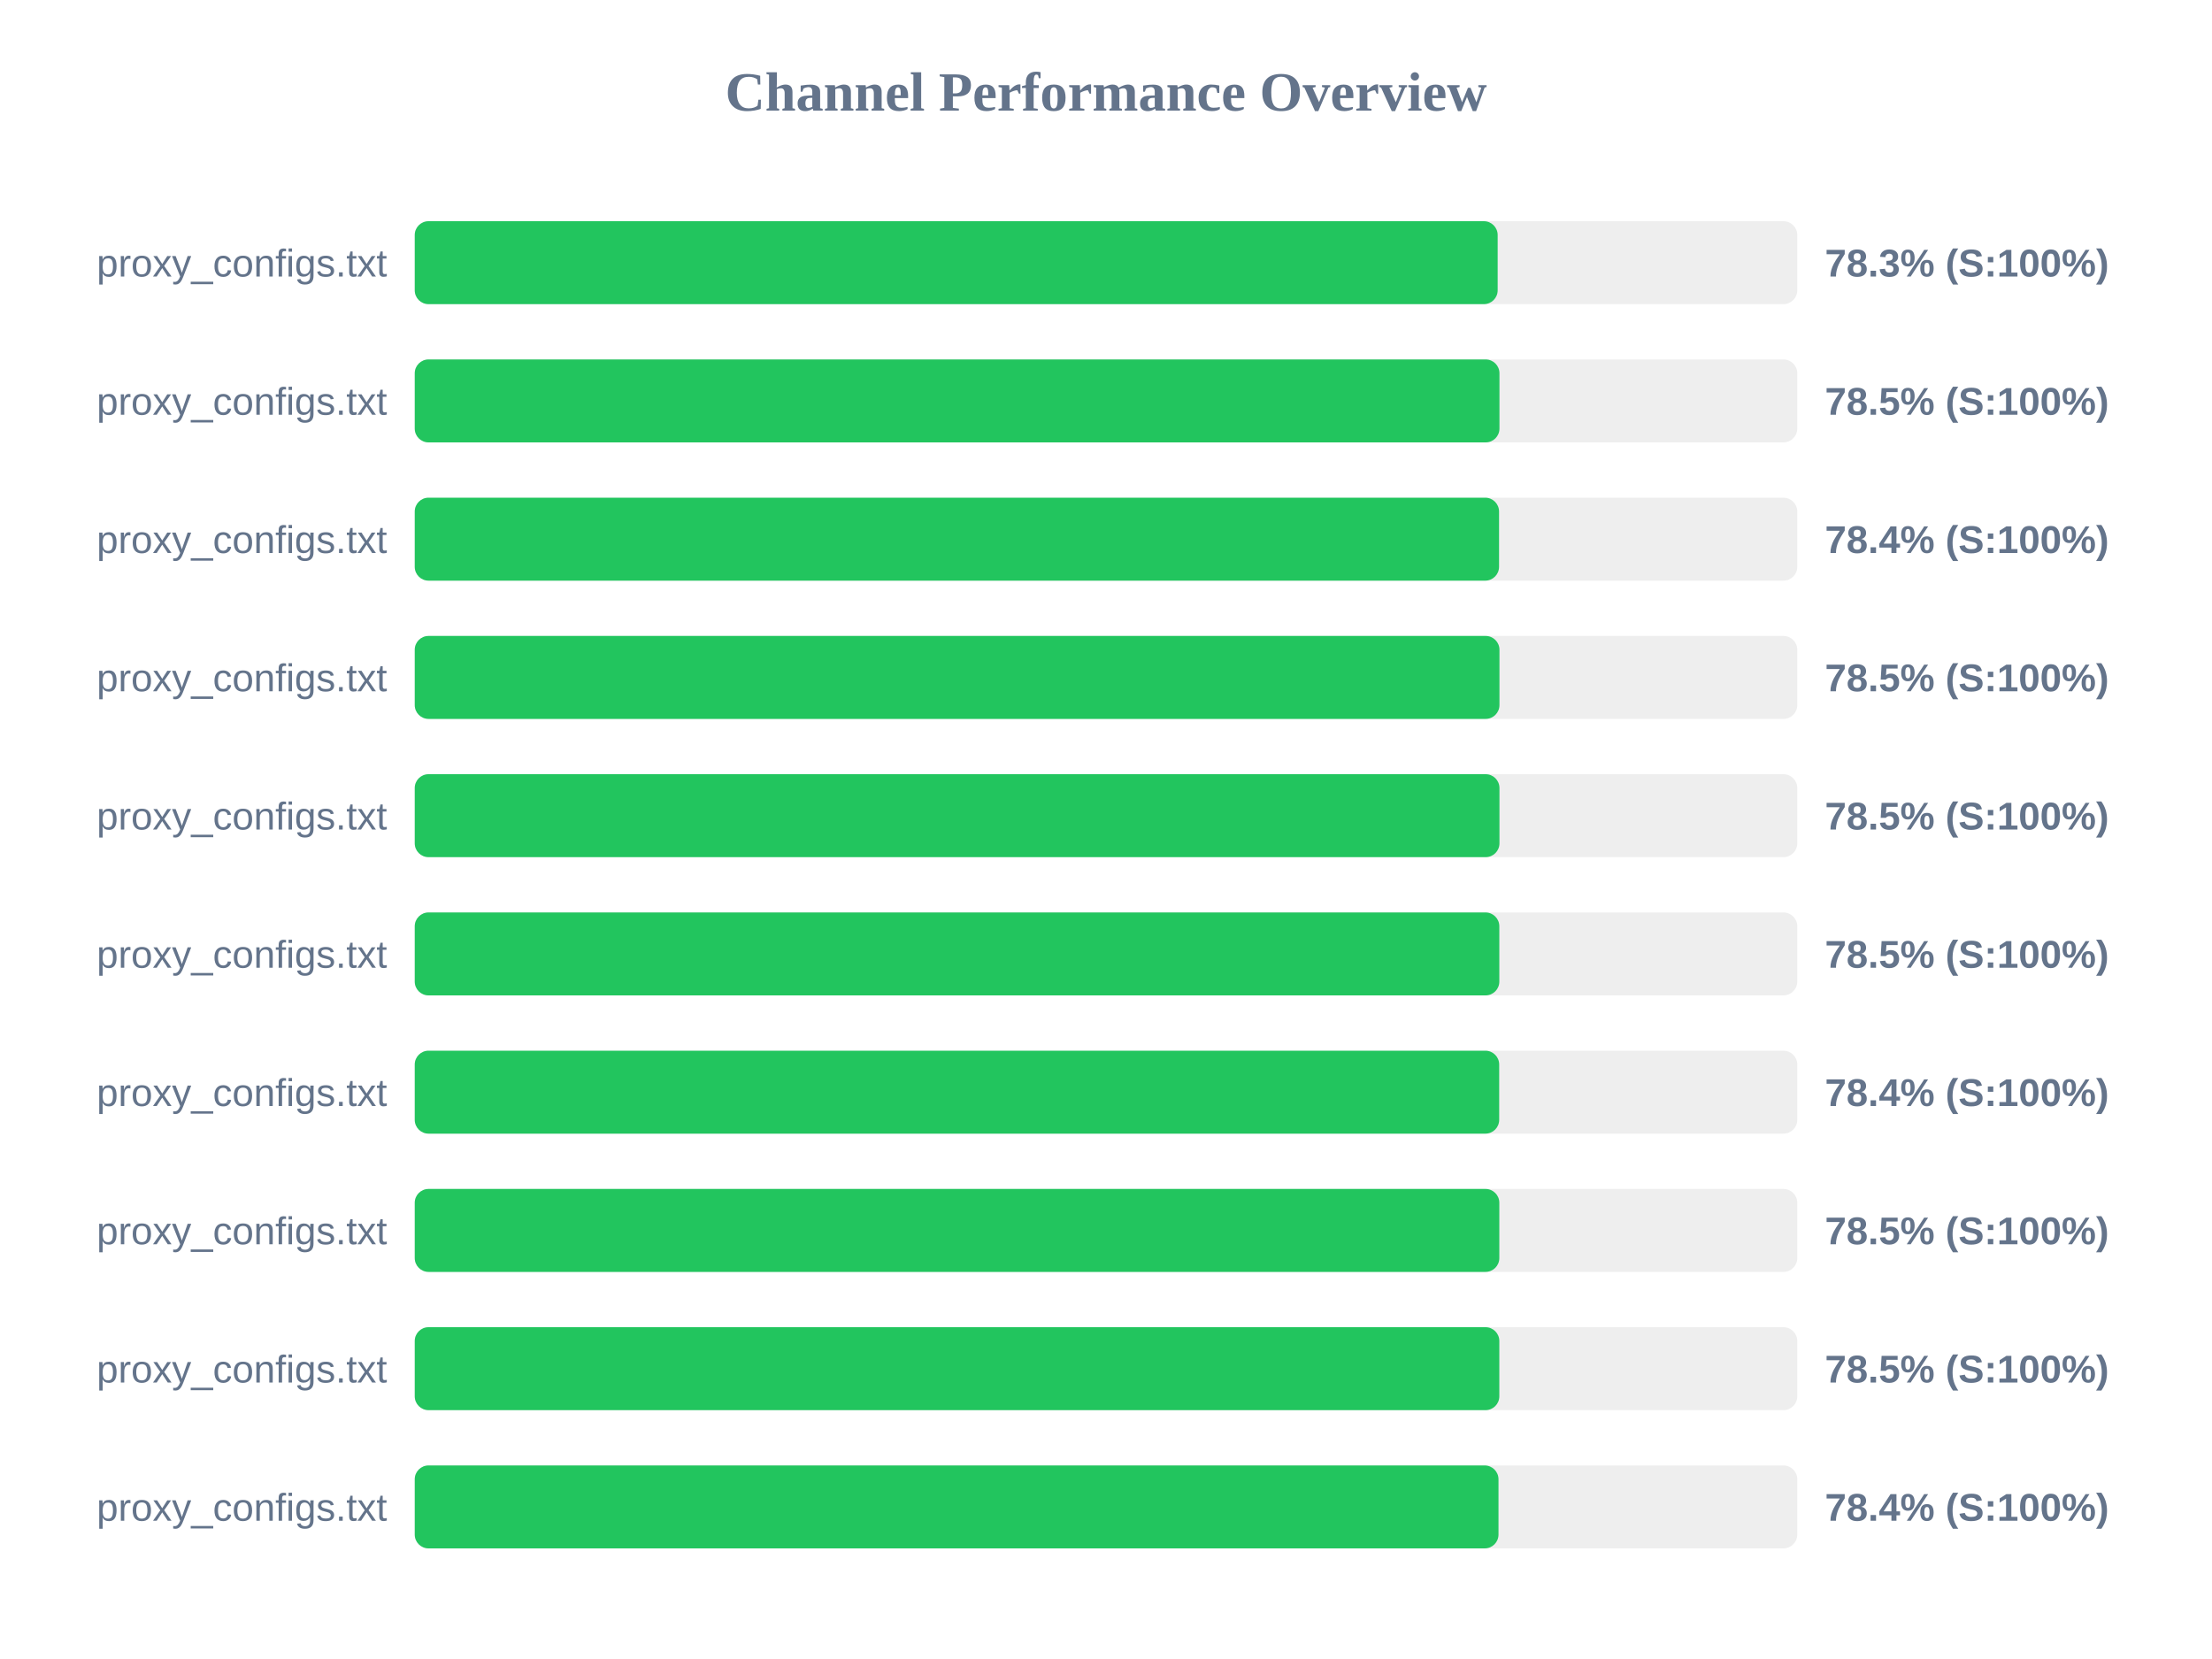
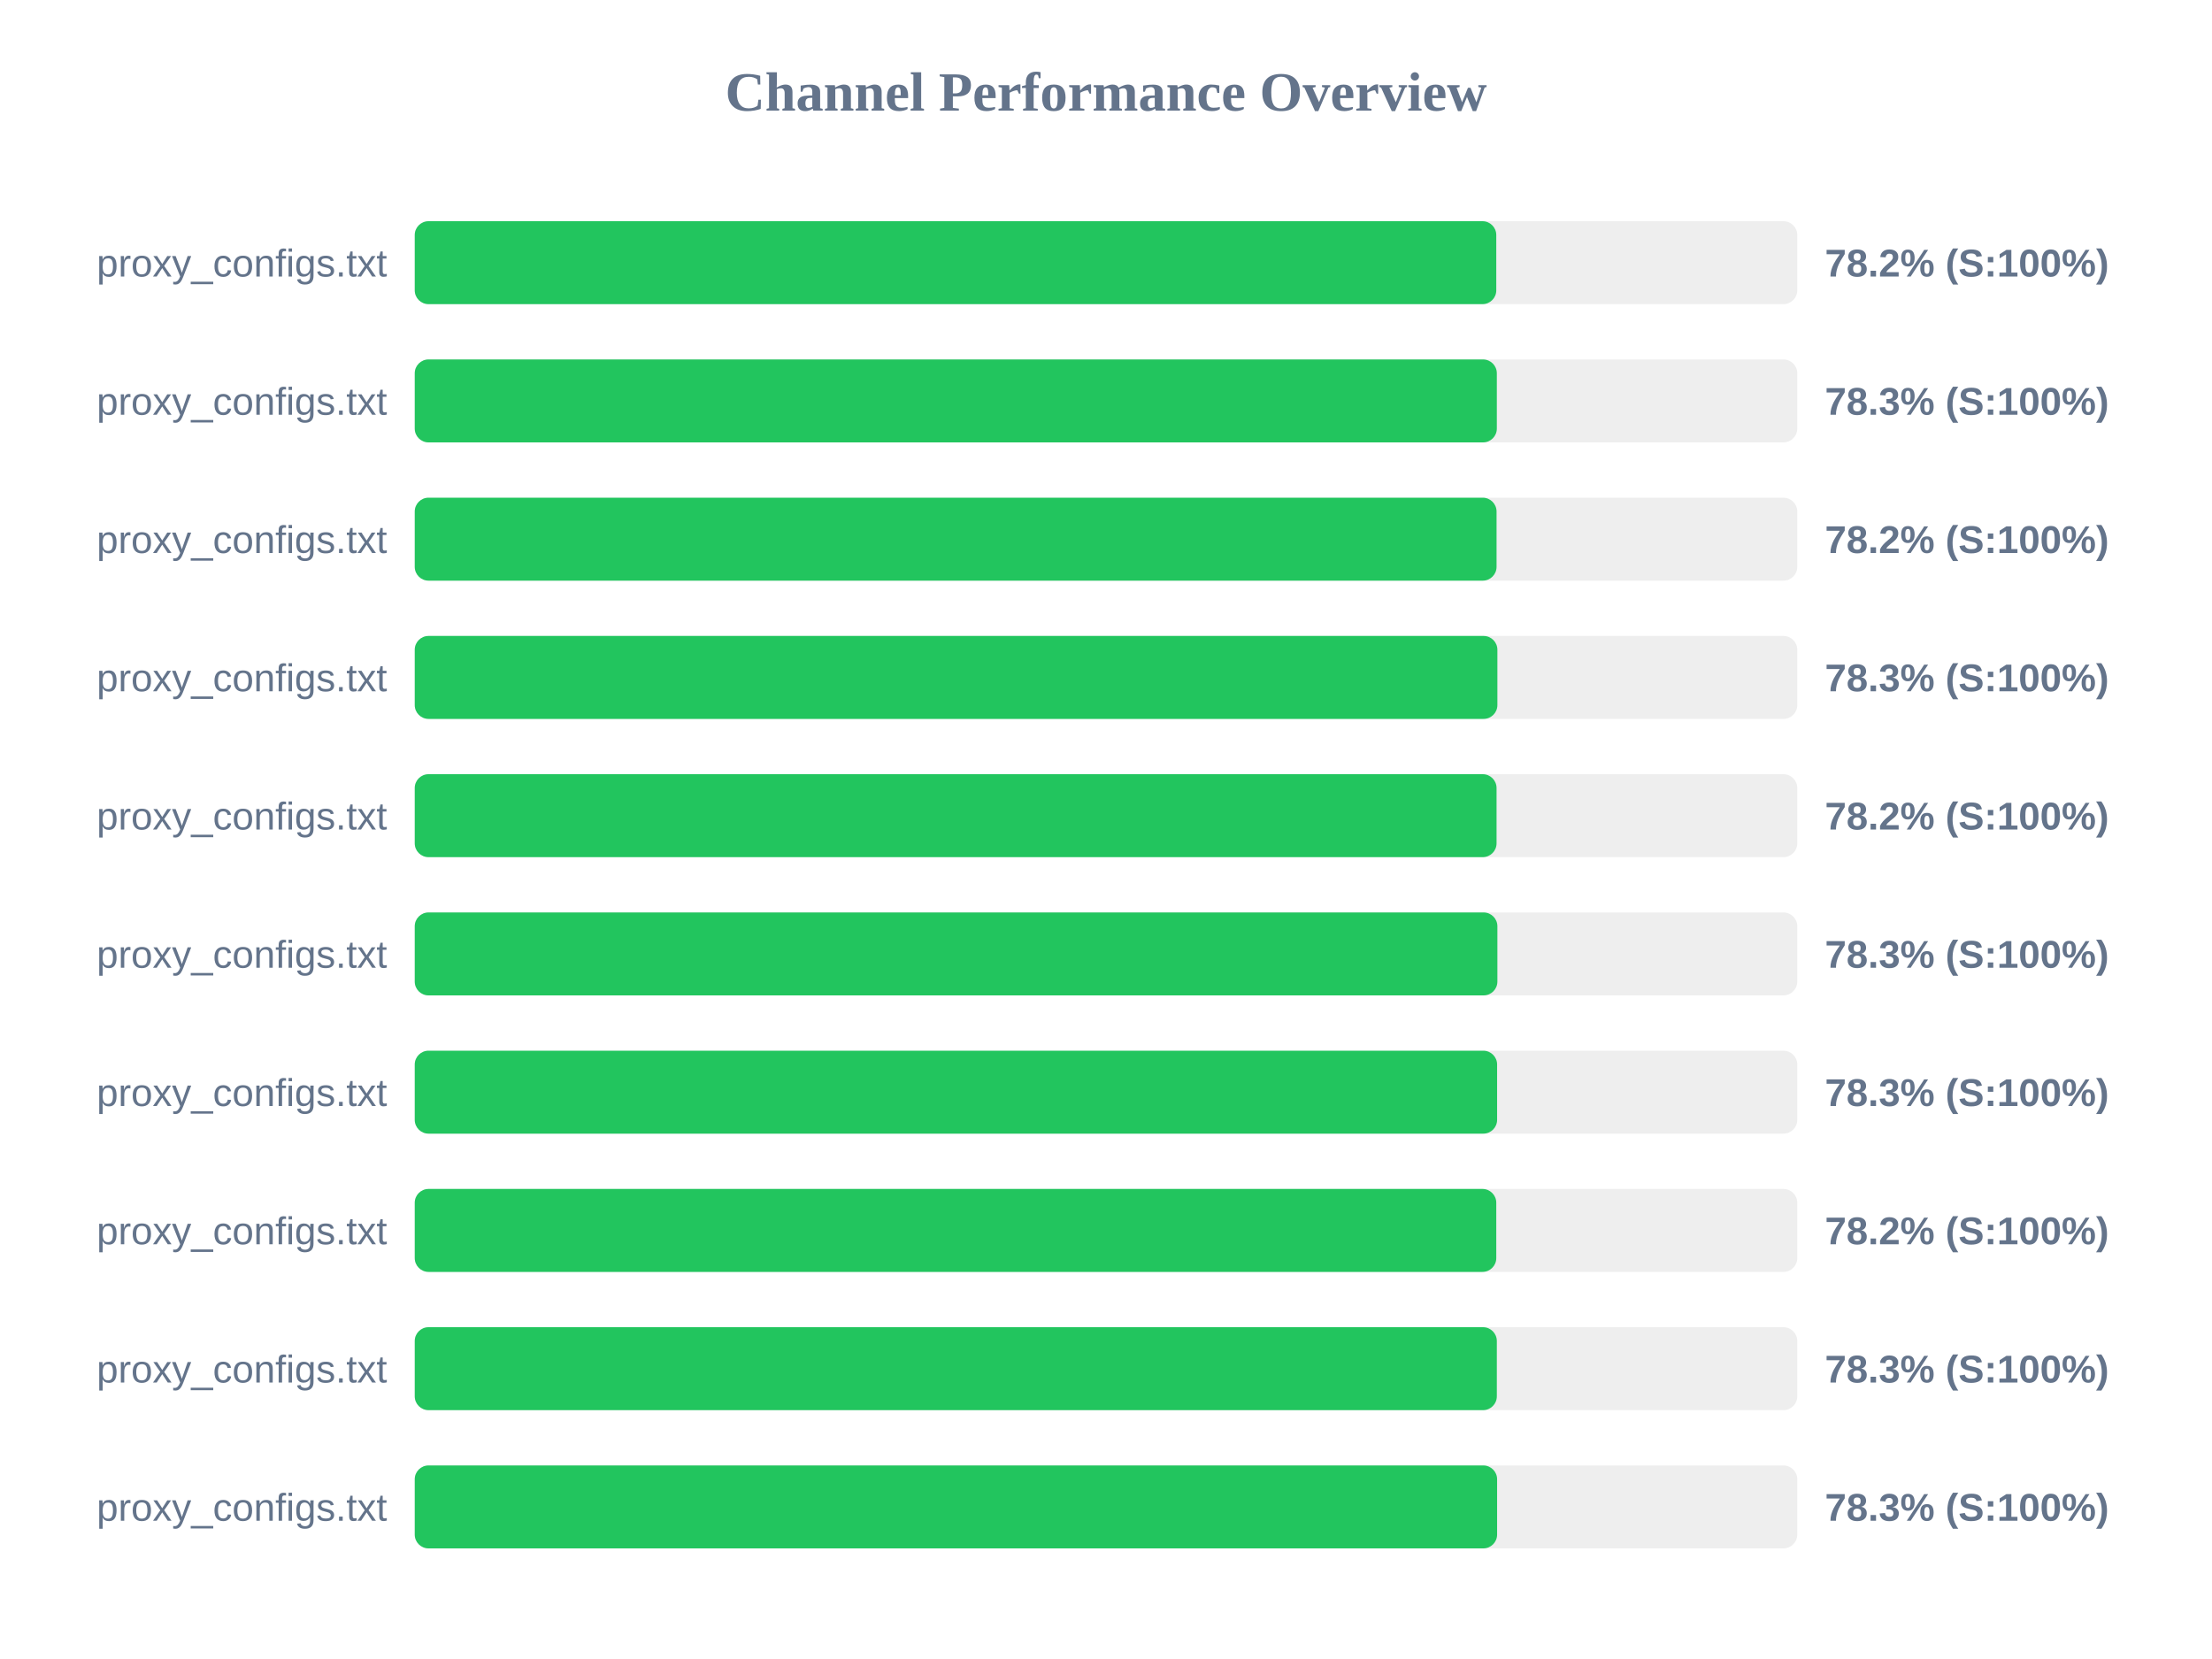
<svg xmlns="http://www.w3.org/2000/svg" width="800" height="600" version="1.1">
  <style>
        .row { font: 14px Arial; fill: #64748b; }
        .score { font: bold 14px Arial; fill: #64748b; }
    </style>
  <text x="400" y="40" text-anchor="middle" font-size="20px" font-weight="bold" fill="#64748b">Channel Performance Overview</text>
  <rect x="150" y="80" width="500" height="30" fill="#eee" rx="5" />
-   <rect x="150" y="80" width="391.65" height="30" fill="#22c55e" rx="5" />
+   <rect x="150" y="80" width="391.15" height="30" fill="#22c55e" rx="5" />
  <text x="140" y="100" text-anchor="end" class="row">proxy_configs.txt</text>
-   <text x="660" y="100" text-anchor="start" class="score">78.3% (S:100%)</text>
+   <text x="660" y="100" text-anchor="start" class="score">78.2% (S:100%)</text>
  <rect x="150" y="130" width="500" height="30" fill="#eee" rx="5" />
-   <rect x="150" y="130" width="392.3" height="30" fill="#22c55e" rx="5" />
+   <rect x="150" y="130" width="391.35" height="30" fill="#22c55e" rx="5" />
  <text x="140" y="150" text-anchor="end" class="row">proxy_configs.txt</text>
-   <text x="660" y="150" text-anchor="start" class="score">78.5% (S:100%)</text>
+   <text x="660" y="150" text-anchor="start" class="score">78.3% (S:100%)</text>
  <rect x="150" y="180" width="500" height="30" fill="#eee" rx="5" />
-   <rect x="150" y="180" width="392.15" height="30" fill="#22c55e" rx="5" />
+   <rect x="150" y="180" width="391.25" height="30" fill="#22c55e" rx="5" />
  <text x="140" y="200" text-anchor="end" class="row">proxy_configs.txt</text>
-   <text x="660" y="200" text-anchor="start" class="score">78.4% (S:100%)</text>
+   <text x="660" y="200" text-anchor="start" class="score">78.2% (S:100%)</text>
  <rect x="150" y="230" width="500" height="30" fill="#eee" rx="5" />
-   <rect x="150" y="230" width="392.3" height="30" fill="#22c55e" rx="5" />
+   <rect x="150" y="230" width="391.55" height="30" fill="#22c55e" rx="5" />
  <text x="140" y="250" text-anchor="end" class="row">proxy_configs.txt</text>
-   <text x="660" y="250" text-anchor="start" class="score">78.5% (S:100%)</text>
+   <text x="660" y="250" text-anchor="start" class="score">78.3% (S:100%)</text>
  <rect x="150" y="280" width="500" height="30" fill="#eee" rx="5" />
-   <rect x="150" y="280" width="392.3" height="30" fill="#22c55e" rx="5" />
+   <rect x="150" y="280" width="391.25" height="30" fill="#22c55e" rx="5" />
  <text x="140" y="300" text-anchor="end" class="row">proxy_configs.txt</text>
-   <text x="660" y="300" text-anchor="start" class="score">78.5% (S:100%)</text>
+   <text x="660" y="300" text-anchor="start" class="score">78.2% (S:100%)</text>
  <rect x="150" y="330" width="500" height="30" fill="#eee" rx="5" />
-   <rect x="150" y="330" width="392.25" height="30" fill="#22c55e" rx="5" />
+   <rect x="150" y="330" width="391.55" height="30" fill="#22c55e" rx="5" />
  <text x="140" y="350" text-anchor="end" class="row">proxy_configs.txt</text>
-   <text x="660" y="350" text-anchor="start" class="score">78.5% (S:100%)</text>
+   <text x="660" y="350" text-anchor="start" class="score">78.3% (S:100%)</text>
  <rect x="150" y="380" width="500" height="30" fill="#eee" rx="5" />
-   <rect x="150" y="380" width="392.2" height="30" fill="#22c55e" rx="5" />
+   <rect x="150" y="380" width="391.45" height="30" fill="#22c55e" rx="5" />
  <text x="140" y="400" text-anchor="end" class="row">proxy_configs.txt</text>
-   <text x="660" y="400" text-anchor="start" class="score">78.4% (S:100%)</text>
+   <text x="660" y="400" text-anchor="start" class="score">78.3% (S:100%)</text>
  <rect x="150" y="430" width="500" height="30" fill="#eee" rx="5" />
-   <rect x="150" y="430" width="392.25" height="30" fill="#22c55e" rx="5" />
+   <rect x="150" y="430" width="391.15" height="30" fill="#22c55e" rx="5" />
  <text x="140" y="450" text-anchor="end" class="row">proxy_configs.txt</text>
-   <text x="660" y="450" text-anchor="start" class="score">78.5% (S:100%)</text>
+   <text x="660" y="450" text-anchor="start" class="score">78.2% (S:100%)</text>
  <rect x="150" y="480" width="500" height="30" fill="#eee" rx="5" />
-   <rect x="150" y="480" width="392.25" height="30" fill="#22c55e" rx="5" />
+   <rect x="150" y="480" width="391.35" height="30" fill="#22c55e" rx="5" />
  <text x="140" y="500" text-anchor="end" class="row">proxy_configs.txt</text>
-   <text x="660" y="500" text-anchor="start" class="score">78.5% (S:100%)</text>
+   <text x="660" y="500" text-anchor="start" class="score">78.3% (S:100%)</text>
  <rect x="150" y="530" width="500" height="30" fill="#eee" rx="5" />
-   <rect x="150" y="530" width="391.95" height="30" fill="#22c55e" rx="5" />
+   <rect x="150" y="530" width="391.45" height="30" fill="#22c55e" rx="5" />
  <text x="140" y="550" text-anchor="end" class="row">proxy_configs.txt</text>
-   <text x="660" y="550" text-anchor="start" class="score">78.4% (S:100%)</text>
+   <text x="660" y="550" text-anchor="start" class="score">78.3% (S:100%)</text>
</svg>
